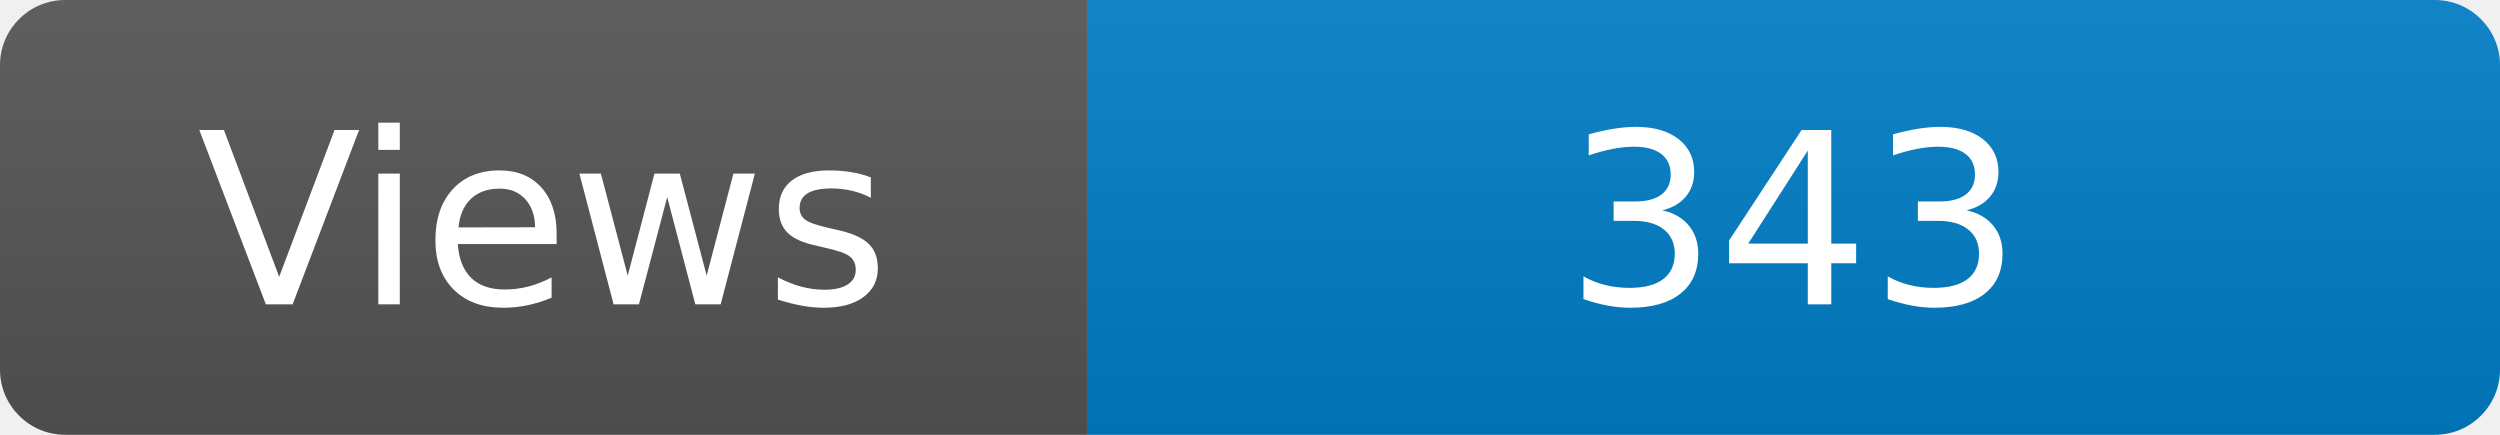
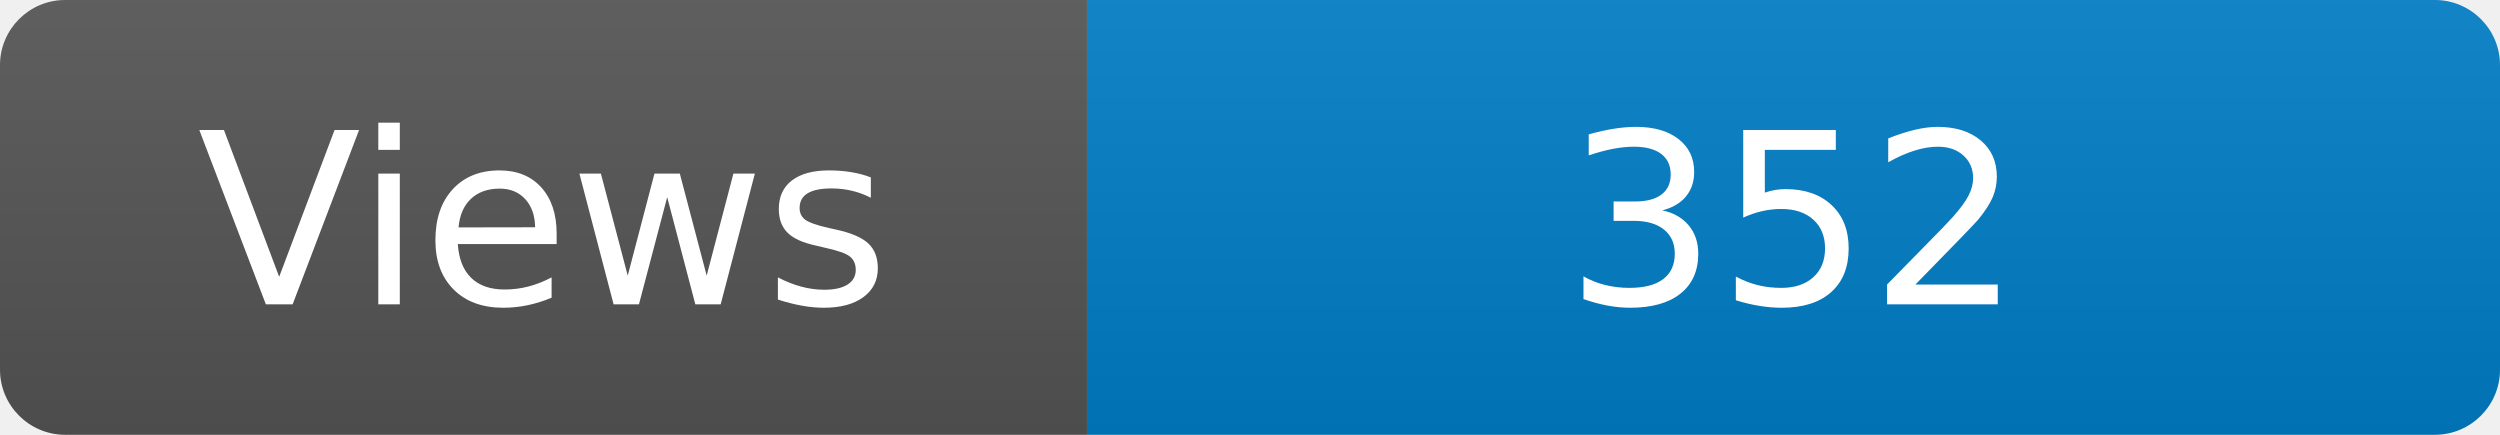
<svg xmlns="http://www.w3.org/2000/svg" width="115" height="20" role="img" aria-label="Maintained?: yes">
  <linearGradient id="s" x2="0" y2="100%">
    <stop offset="0" stop-color="#bbb" stop-opacity=".1" />
    <stop offset="1" stop-opacity=".1" />
  </linearGradient>
  <clipPath id="r">
    <rect width="115" height="20" rx="3" fill="#fff" />
  </clipPath>
  <g clip-path="url(#r)">
    <rect width="50" height="20" fill="#555" />
    <rect x="50" width="160" height="20" fill="#007ec6" />
    <rect width="115" height="20" fill="url(#s)" />
  </g>
  <g fill="#fff" text-anchor="middle" font-family="Verdana,Geneva,DejaVu Sans,sans-serif" font-size="110">
    <text x="250" y="140" transform="scale(.1)" fill="#fff">Views</text>
-     <text x="825" y="140" transform="scale(.1)" fill="#fff">343</text>
+     <text x="825" y="140" transform="scale(.1)" fill="#fff">352</text>
  </g>
</svg>
